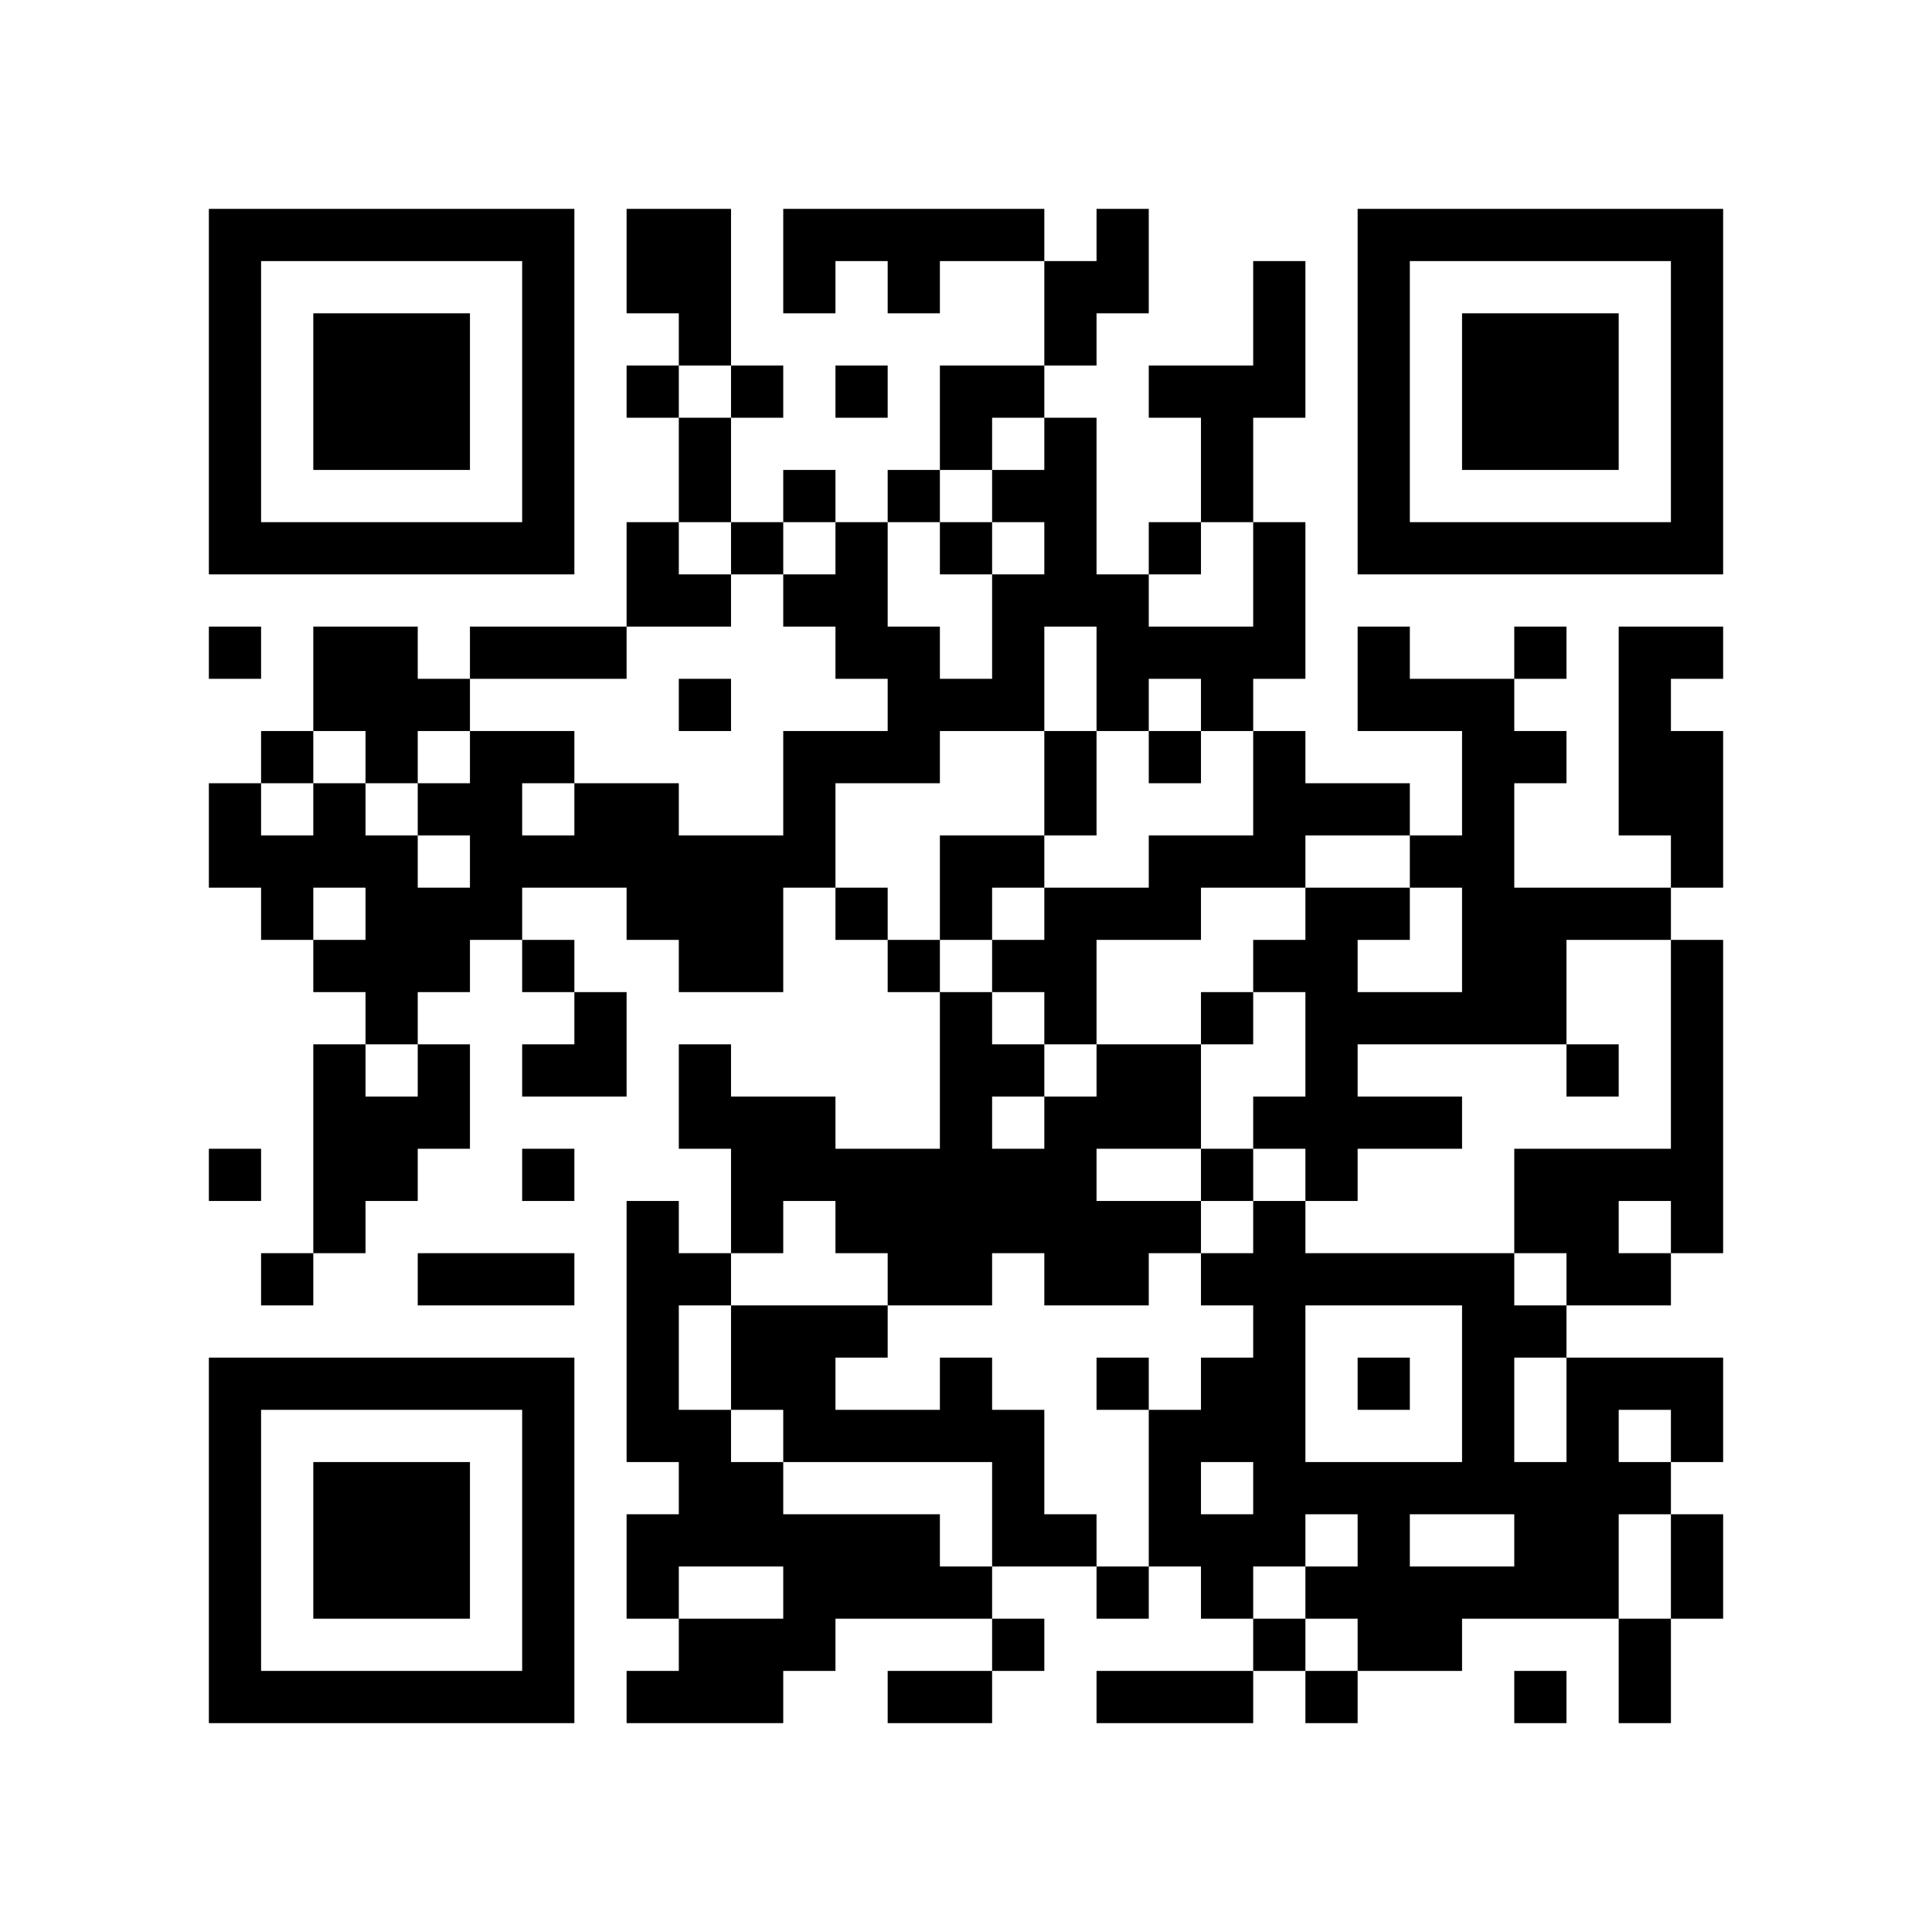
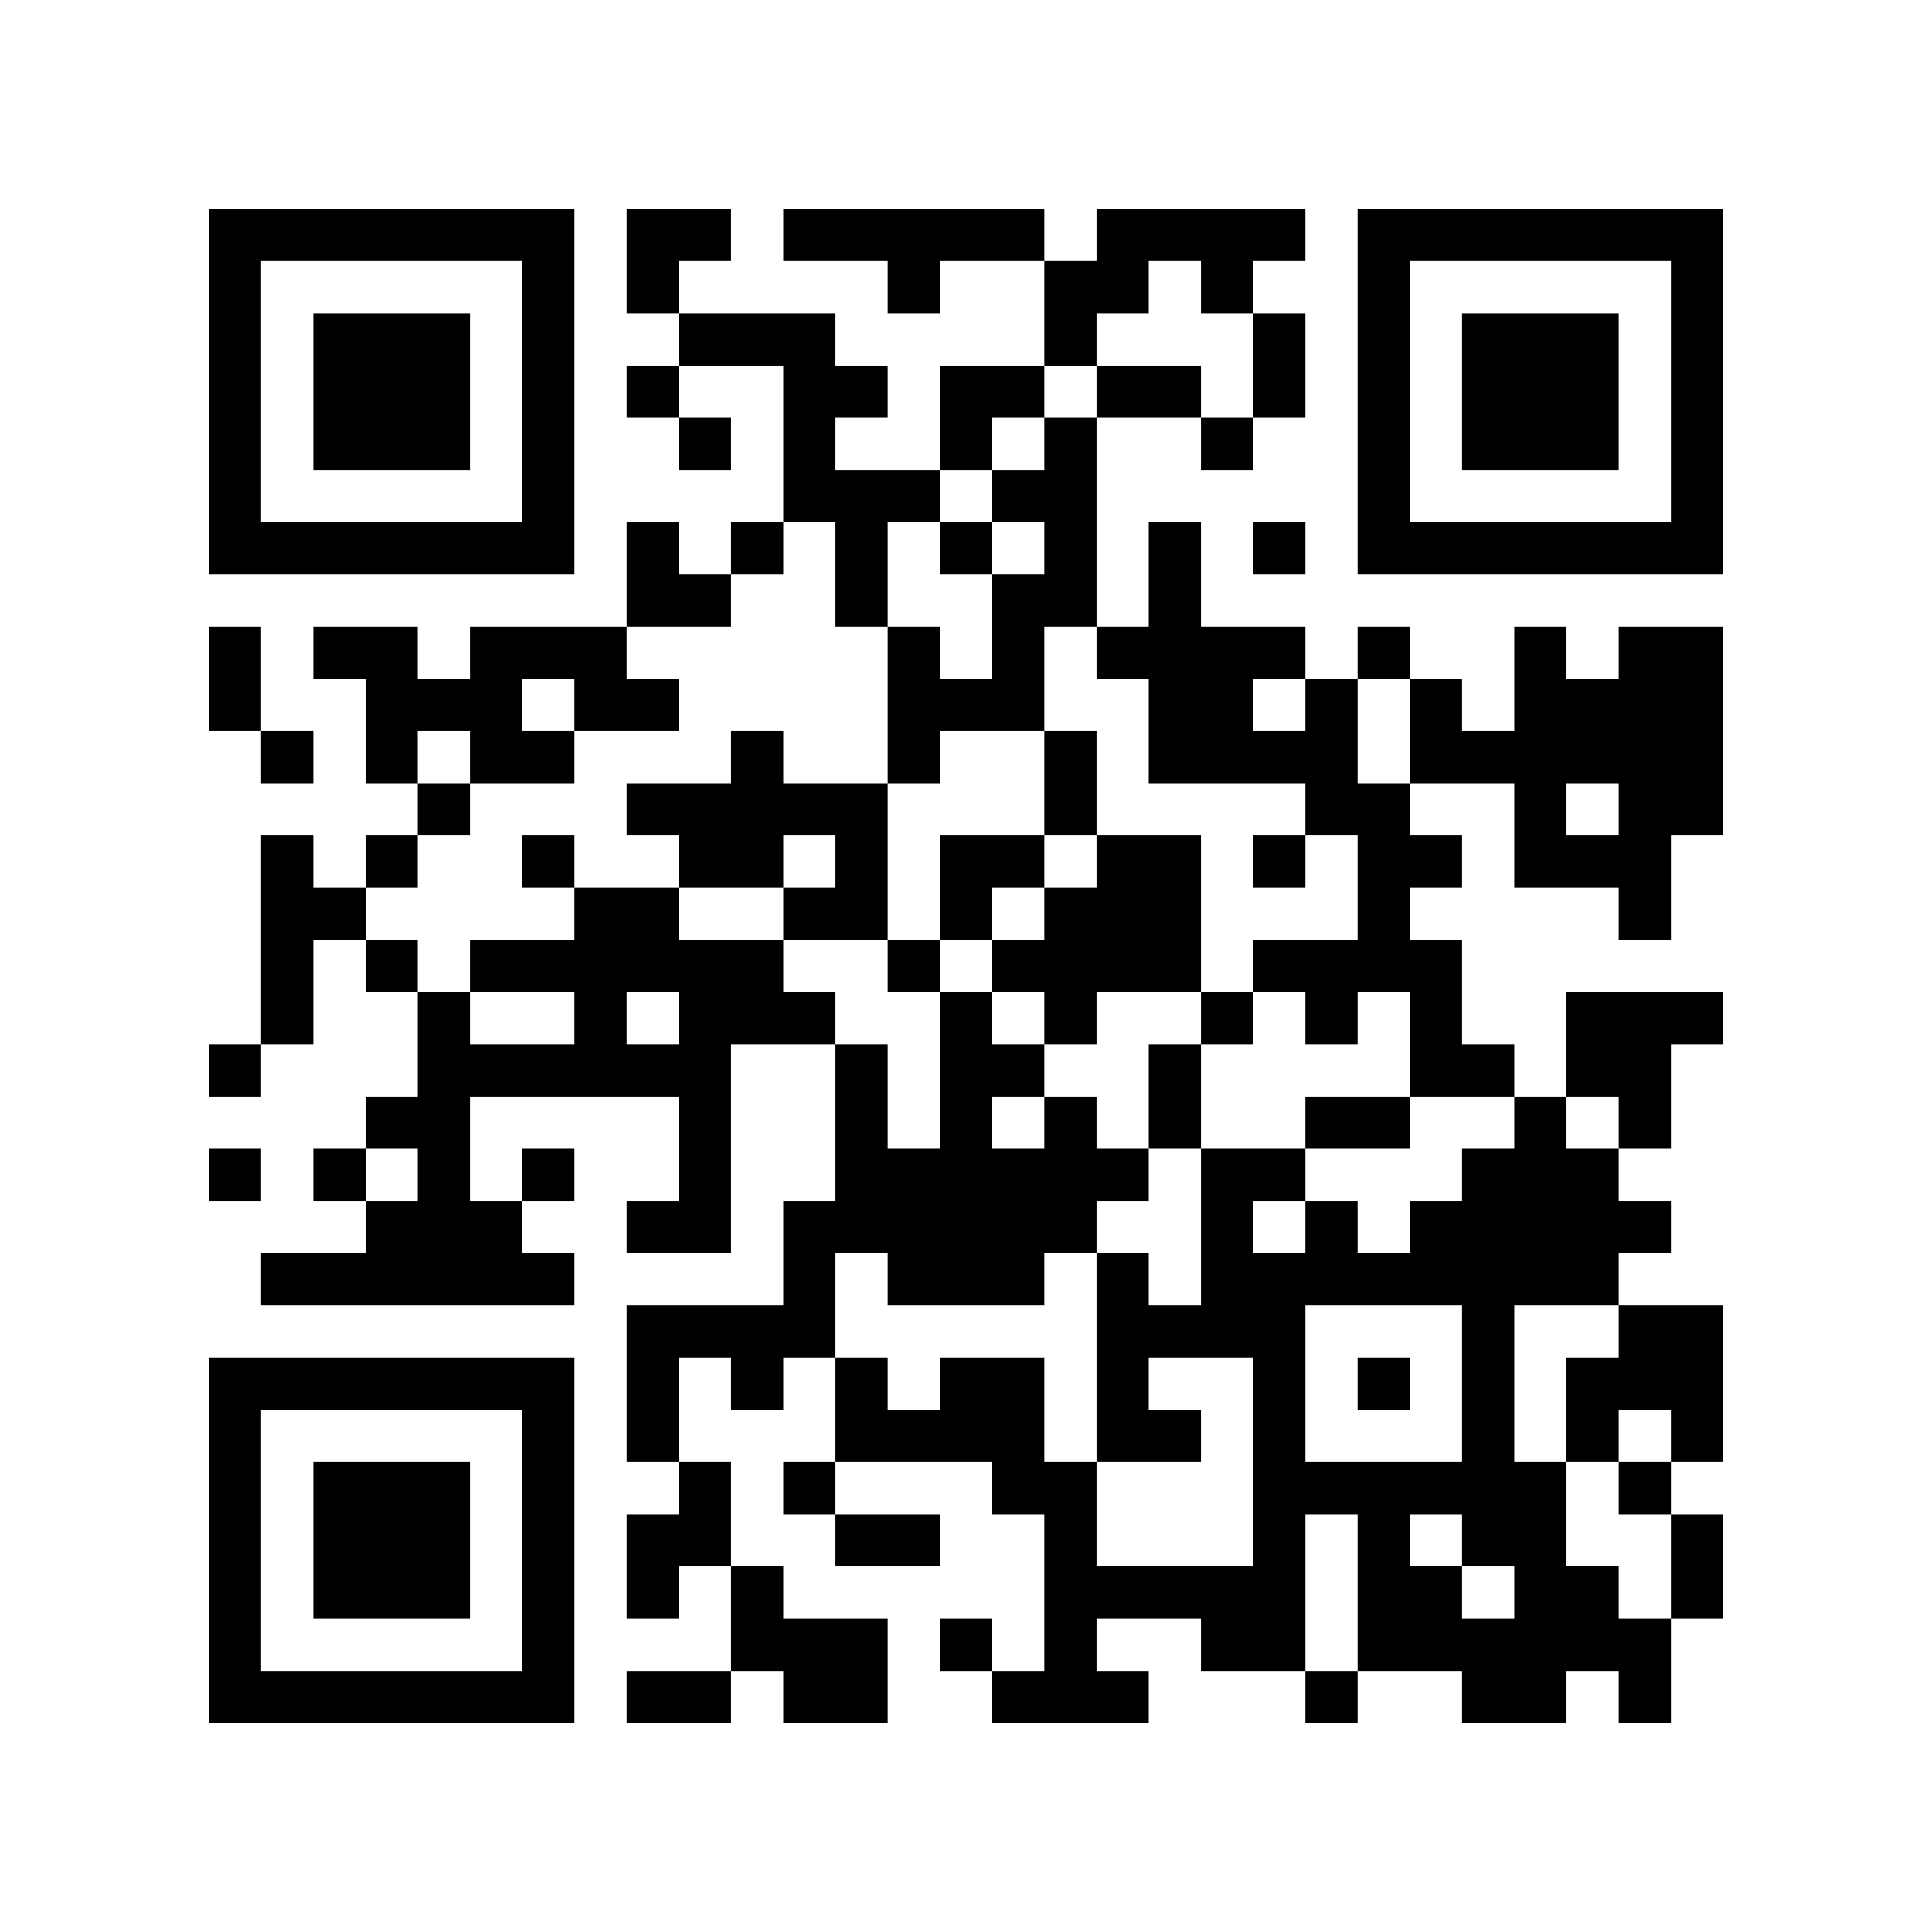
<svg xmlns="http://www.w3.org/2000/svg" width="37mm" height="37mm" version="1.1" viewBox="0 0 37 37">
  <rect fill="white" x="0" y="0" width="100%" height="100%" />
-   <path style="fill:#000000;fill-opacity:1;fill-rule:nonzero;stroke:none" d="M 24 29 L 24 30 L 25 30 L 25 29 z M 10 32 L 10 33 L 11 33 L 11 32 z M 25 32 L 25 33 L 26 33 L 26 32 z M 23 8 L 23 9 L 24 9 L 24 8 z M 21 24 L 21 25 L 22 25 L 22 24 z M 24 11 L 24 12 L 25 12 L 25 11 z M 22 23 L 22 24 L 23 24 L 23 23 z M 27 30 L 27 31 L 28 31 L 28 30 z M 13 4 L 13 5 L 14 5 L 14 4 z M 15 26 L 15 27 L 16 27 L 16 26 z M 28 18 L 28 19 L 29 19 L 29 18 z M 5 32 L 5 33 L 6 33 L 6 32 z M 29 19 L 29 20 L 30 20 L 30 19 z M 17 24 L 17 25 L 18 25 L 18 24 z M 7 6 L 7 7 L 8 7 L 8 6 z M 32 14 L 32 15 L 33 15 L 33 14 z M 10 27 L 10 28 L 11 28 L 11 27 z M 21 17 L 21 18 L 22 18 L 22 17 z M 24 18 L 24 19 L 25 19 L 25 18 z M 22 14 L 22 15 L 23 15 L 23 14 z M 25 19 L 25 20 L 26 20 L 26 19 z M 12 16 L 12 17 L 13 17 L 13 16 z M 13 13 L 13 14 L 14 14 L 14 13 z M 27 13 L 27 14 L 28 14 L 28 13 z M 14 18 L 14 19 L 15 19 L 15 18 z M 28 25 L 28 26 L 29 26 L 29 25 z M 16 12 L 16 13 L 17 13 L 17 12 z M 6 22 L 6 23 L 7 23 L 7 22 z M 30 27 L 30 28 L 31 28 L 31 27 z M 31 10 L 31 11 L 32 11 L 32 10 z M 32 5 L 32 6 L 33 6 L 33 5 z M 6 16 L 6 17 L 7 17 L 7 16 z M 7 21 L 7 22 L 8 22 L 8 21 z M 20 11 L 20 12 L 21 12 L 21 11 z M 10 18 L 10 19 L 11 19 L 11 18 z M 23 22 L 23 23 L 24 23 L 24 22 z M 11 19 L 11 20 L 12 20 L 12 19 z M 24 25 L 24 26 L 25 26 L 25 25 z M 27 10 L 27 11 L 28 11 L 28 10 z M 12 29 L 12 30 L 13 30 L 13 29 z M 13 24 L 13 25 L 14 25 L 14 24 z M 18 23 L 18 24 L 19 24 L 19 23 z M 16 11 L 16 12 L 17 12 L 17 11 z M 14 23 L 14 24 L 15 24 L 15 23 z M 29 29 L 29 30 L 30 30 L 30 29 z M 15 30 L 15 31 L 16 31 L 16 30 z M 4 9 L 4 10 L 5 10 L 5 9 z M 28 6 L 28 7 L 29 7 L 29 6 z M 5 4 L 5 5 L 6 5 L 6 4 z M 29 7 L 29 8 L 30 8 L 30 7 z M 8 15 L 8 16 L 9 16 L 9 15 z M 9 14 L 9 15 L 10 15 L 10 14 z M 7 26 L 7 27 L 8 27 L 8 26 z M 10 5 L 10 6 L 11 6 L 11 5 z M 8 21 L 8 22 L 9 22 L 9 21 z M 9 24 L 9 25 L 10 25 L 10 24 z M 20 24 L 20 25 L 21 25 L 21 24 z M 10 31 L 10 32 L 11 32 L 11 31 z M 25 21 L 25 22 L 26 22 L 26 21 z M 21 21 L 21 22 L 22 22 L 22 21 z M 12 4 L 12 5 L 13 5 L 13 4 z M 18 30 L 18 31 L 19 31 L 19 30 z M 19 23 L 19 24 L 20 24 L 20 23 z M 30 29 L 30 30 L 31 30 L 31 29 z M 4 32 L 4 33 L 5 33 L 5 32 z M 28 13 L 28 14 L 29 14 L 29 13 z M 31 24 L 31 25 L 32 25 L 32 24 z M 29 8 L 29 9 L 30 9 L 30 8 z M 17 29 L 17 30 L 18 30 L 18 29 z M 32 27 L 32 28 L 33 28 L 33 27 z M 30 7 L 30 8 L 31 8 L 31 7 z M 31 14 L 31 15 L 32 15 L 32 14 z M 8 28 L 8 29 L 9 29 L 9 28 z M 24 31 L 24 32 L 25 32 L 25 31 z M 20 15 L 20 16 L 21 16 L 21 15 z M 10 22 L 10 23 L 11 23 L 11 22 z M 25 30 L 25 31 L 26 31 L 26 30 z M 26 21 L 26 22 L 27 22 L 27 21 z M 24 5 L 24 6 L 25 6 L 25 5 z M 22 21 L 22 22 L 23 22 L 23 21 z M 27 24 L 27 25 L 28 25 L 28 24 z M 12 11 L 12 12 L 13 12 L 13 11 z M 26 15 L 26 16 L 27 16 L 27 15 z M 19 28 L 19 29 L 20 29 L 20 28 z M 16 23 L 16 24 L 17 24 L 17 23 z M 29 17 L 29 18 L 30 18 L 30 17 z M 17 22 L 17 23 L 18 23 L 18 22 z M 6 29 L 6 30 L 7 30 L 7 29 z M 7 8 L 7 9 L 8 9 L 8 8 z M 32 8 L 32 9 L 33 9 L 33 8 z M 9 10 L 9 11 L 10 11 L 10 10 z M 20 6 L 20 7 L 21 7 L 21 6 z M 23 19 L 23 20 L 24 20 L 24 19 z M 11 20 L 11 21 L 12 21 L 12 20 z M 24 12 L 24 13 L 25 13 L 25 12 z M 22 12 L 22 13 L 23 13 L 23 12 z M 25 17 L 25 18 L 26 18 L 26 17 z M 26 6 L 26 7 L 27 7 L 27 6 z M 14 16 L 14 17 L 15 17 L 15 16 z M 12 24 L 12 25 L 13 25 L 13 24 z M 15 5 L 15 6 L 16 6 L 16 5 z M 13 21 L 13 22 L 14 22 L 14 21 z M 28 27 L 28 28 L 29 28 L 29 27 z M 16 14 L 16 15 L 17 15 L 17 14 z M 14 26 L 14 27 L 15 27 L 15 26 z M 6 20 L 6 21 L 7 21 L 7 20 z M 4 4 L 4 5 L 5 5 L 5 4 z M 7 17 L 7 18 L 8 18 L 8 17 z M 31 28 L 31 29 L 32 29 L 32 28 z M 5 17 L 5 18 L 6 18 L 6 17 z M 8 18 L 8 19 L 9 19 L 9 18 z M 32 7 L 32 8 L 33 8 L 33 7 z M 10 16 L 10 17 L 11 17 L 11 16 z M 8 24 L 8 25 L 9 25 L 9 24 z M 23 24 L 23 25 L 24 25 L 24 24 z M 24 27 L 24 28 L 25 28 L 25 27 z M 22 7 L 22 8 L 23 8 L 23 7 z M 26 9 L 26 10 L 27 10 L 27 9 z M 27 4 L 27 5 L 28 5 L 28 4 z M 18 21 L 18 22 L 19 22 L 19 21 z M 14 21 L 14 22 L 15 22 L 15 21 z M 28 8 L 28 9 L 29 9 L 29 8 z M 5 10 L 5 11 L 6 11 L 6 10 z M 32 30 L 32 31 L 33 31 L 33 30 z M 30 10 L 30 11 L 31 11 L 31 10 z M 9 12 L 9 13 L 10 13 L 10 12 z M 7 28 L 7 29 L 8 29 L 8 28 z M 10 29 L 10 30 L 11 30 L 11 29 z M 23 7 L 23 8 L 24 8 L 24 7 z M 14 28 L 14 29 L 15 29 L 15 28 z M 15 25 L 15 26 L 16 26 L 16 25 z M 28 15 L 28 16 L 29 16 L 29 15 z M 31 26 L 31 27 L 32 27 L 32 26 z M 29 14 L 29 15 L 30 15 L 30 14 z M 17 27 L 17 28 L 18 28 L 18 27 z M 32 21 L 32 22 L 33 22 L 33 21 z M 6 32 L 6 33 L 7 33 L 7 32 z M 8 30 L 8 31 L 9 31 L 9 30 z M 32 19 L 32 20 L 33 20 L 33 19 z M 20 17 L 20 18 L 21 18 L 21 17 z M 10 20 L 10 21 L 11 21 L 11 20 z M 25 28 L 25 29 L 26 29 L 26 28 z M 23 12 L 23 13 L 24 13 L 24 12 z M 21 12 L 21 13 L 22 13 L 22 12 z M 24 7 L 24 8 L 25 8 L 25 7 z M 26 13 L 26 14 L 27 14 L 27 13 z M 13 8 L 13 9 L 14 9 L 14 8 z M 27 16 L 27 17 L 28 17 L 28 16 z M 14 7 L 14 8 L 15 8 L 15 7 z M 15 14 L 15 15 L 16 15 L 16 14 z M 16 17 L 16 18 L 17 18 L 17 17 z M 29 23 L 29 24 L 30 24 L 30 23 z M 19 4 L 19 5 L 20 5 L 20 4 z M 4 15 L 4 16 L 5 16 L 5 15 z M 7 10 L 7 11 L 8 11 L 8 10 z M 5 14 L 5 15 L 6 15 L 6 14 z M 32 10 L 32 11 L 33 11 L 33 10 z M 20 8 L 20 9 L 21 9 L 21 8 z M 21 5 L 21 6 L 22 6 L 22 5 z M 24 14 L 24 15 L 25 15 L 25 14 z M 22 10 L 22 11 L 23 11 L 23 10 z M 25 15 L 25 16 L 26 16 L 26 15 z M 26 4 L 26 5 L 27 5 L 27 4 z M 13 17 L 13 18 L 14 18 L 14 17 z M 12 26 L 12 27 L 13 27 L 13 26 z M 13 27 L 13 28 L 14 28 L 14 27 z M 18 16 L 18 17 L 19 17 L 19 16 z M 19 13 L 19 14 L 20 14 L 20 13 z M 17 13 L 17 14 L 18 14 L 18 13 z M 15 29 L 15 30 L 16 30 L 16 29 z M 30 23 L 30 24 L 31 24 L 31 23 z M 4 6 L 4 7 L 5 7 L 5 6 z M 7 19 L 7 20 L 8 20 L 8 19 z M 6 12 L 6 13 L 7 13 L 7 12 z M 9 17 L 9 18 L 10 18 L 10 17 z M 10 6 L 10 7 L 11 7 L 11 6 z M 8 26 L 8 27 L 9 27 L 9 26 z M 23 26 L 23 27 L 24 27 L 24 26 z M 11 15 L 11 16 L 12 16 L 12 15 z M 24 21 L 24 22 L 25 22 L 25 21 z M 20 21 L 20 22 L 21 22 L 21 21 z M 25 24 L 25 25 L 26 25 L 26 24 z M 21 32 L 21 33 L 22 33 L 22 32 z M 26 31 L 26 32 L 27 32 L 27 31 z M 13 28 L 13 29 L 14 29 L 14 28 z M 18 27 L 18 28 L 19 28 L 19 27 z M 16 7 L 16 8 L 17 8 L 17 7 z M 30 30 L 30 31 L 31 31 L 31 30 z M 4 29 L 4 30 L 5 30 L 5 29 z M 28 10 L 28 11 L 29 11 L 29 10 z M 16 29 L 16 30 L 17 30 L 17 29 z M 17 32 L 17 33 L 18 33 L 18 32 z M 6 7 L 6 8 L 7 8 L 7 7 z M 30 8 L 30 9 L 31 9 L 31 8 z M 7 30 L 7 31 L 8 31 L 8 30 z M 31 13 L 31 14 L 32 14 L 32 13 z M 10 9 L 10 10 L 11 10 L 11 9 z M 24 28 L 24 29 L 25 29 L 25 28 z M 23 9 L 23 10 L 24 10 L 24 9 z M 24 10 L 24 11 L 25 11 L 25 10 z M 27 31 L 27 32 L 28 32 L 28 31 z M 13 5 L 13 6 L 14 6 L 14 5 z M 14 10 L 14 11 L 15 11 L 15 10 z M 15 27 L 15 28 L 16 28 L 16 27 z M 28 17 L 28 18 L 29 18 L 29 17 z M 18 4 L 18 5 L 19 5 L 19 4 z M 29 12 L 29 13 L 30 13 L 30 12 z M 19 9 L 19 10 L 20 10 L 20 9 z M 32 23 L 32 24 L 33 24 L 33 23 z M 6 30 L 6 31 L 7 31 L 7 30 z M 7 7 L 7 8 L 8 8 L 8 7 z M 8 8 L 8 9 L 9 9 L 9 8 z M 20 19 L 20 20 L 21 20 L 21 19 z M 10 26 L 10 27 L 11 27 L 11 26 z M 22 17 L 22 18 L 23 18 L 23 17 z M 12 15 L 12 16 L 13 16 L 13 15 z M 26 19 L 26 20 L 27 20 L 27 19 z M 15 16 L 15 17 L 16 17 L 16 16 z M 4 27 L 4 28 L 5 28 L 5 27 z M 28 24 L 28 25 L 29 25 L 29 24 z M 5 26 L 5 27 L 6 27 L 6 26 z M 17 18 L 17 19 L 18 19 L 18 18 z M 30 26 L 30 27 L 31 27 L 31 26 z M 7 12 L 7 13 L 8 13 L 8 12 z M 8 7 L 8 8 L 9 8 L 9 7 z M 32 4 L 32 5 L 33 5 L 33 4 z M 20 10 L 20 11 L 21 11 L 21 10 z M 21 11 L 21 12 L 22 12 L 22 11 z M 11 16 L 11 17 L 12 17 L 12 16 z M 24 24 L 24 25 L 25 25 L 25 24 z M 26 10 L 26 11 L 27 11 L 27 10 z M 15 9 L 15 10 L 16 10 L 16 9 z M 18 22 L 18 23 L 19 23 L 19 22 z M 16 10 L 16 11 L 17 11 L 17 10 z M 14 22 L 14 23 L 15 23 L 15 22 z M 29 30 L 29 31 L 30 31 L 30 30 z M 15 31 L 15 32 L 16 32 L 16 31 z M 4 8 L 4 9 L 5 9 L 5 8 z M 31 32 L 31 33 L 32 33 L 32 32 z M 6 10 L 6 11 L 7 11 L 7 10 z M 9 15 L 9 16 L 10 16 L 10 15 z M 10 4 L 10 5 L 11 5 L 11 4 z M 8 20 L 8 21 L 9 21 L 9 20 z M 24 23 L 24 24 L 25 24 L 25 23 z M 20 23 L 20 24 L 21 24 L 21 23 z M 10 30 L 10 31 L 11 31 L 11 30 z M 25 22 L 25 23 L 26 23 L 26 22 z M 26 29 L 26 30 L 27 30 L 27 29 z M 22 29 L 22 30 L 23 30 L 23 29 z M 19 20 L 19 21 L 20 21 L 20 20 z M 17 4 L 17 5 L 18 5 L 18 4 z M 30 28 L 30 29 L 31 29 L 31 28 z M 4 31 L 4 32 L 5 32 L 5 31 z M 17 30 L 17 31 L 18 31 L 18 30 z M 32 26 L 32 27 L 33 27 L 33 26 z M 30 6 L 30 7 L 31 7 L 31 6 z M 7 32 L 7 33 L 8 33 L 8 32 z M 31 15 L 31 16 L 32 16 L 32 15 z M 32 16 L 32 17 L 33 17 L 33 16 z M 20 14 L 20 15 L 21 15 L 21 14 z M 22 20 L 22 21 L 23 21 L 23 20 z M 12 10 L 12 11 L 13 11 L 13 10 z M 13 11 L 13 12 L 14 12 L 14 11 z M 18 32 L 18 33 L 19 33 L 19 32 z M 19 29 L 19 30 L 20 30 L 20 29 z M 4 22 L 4 23 L 5 23 L 5 22 z M 28 19 L 28 20 L 29 20 L 29 19 z M 18 10 L 18 11 L 19 11 L 19 10 z M 16 22 L 16 23 L 17 23 L 17 22 z M 29 18 L 29 19 L 30 19 L 30 18 z M 19 11 L 19 12 L 20 12 L 20 11 z M 17 23 L 17 24 L 18 24 L 18 23 z M 6 28 L 6 29 L 7 29 L 7 28 z M 30 17 L 30 18 L 31 18 L 31 17 z M 4 12 L 4 13 L 5 13 L 5 12 z M 31 4 L 31 5 L 32 5 L 32 4 z M 8 10 L 8 11 L 9 11 L 9 10 z M 32 15 L 32 16 L 33 16 L 33 15 z M 20 5 L 20 6 L 21 6 L 21 5 z M 10 24 L 10 25 L 11 25 L 11 24 z M 23 16 L 23 17 L 24 17 L 24 16 z M 25 18 L 25 19 L 26 19 L 26 18 z M 12 17 L 12 18 L 13 18 L 13 17 z M 26 17 L 26 18 L 27 18 L 27 17 z M 12 23 L 12 24 L 13 24 L 13 23 z M 28 26 L 28 27 L 29 27 L 29 26 z M 18 13 L 18 14 L 19 14 L 19 13 z M 5 24 L 5 25 L 6 25 L 6 24 z M 19 16 L 19 17 L 20 17 L 20 16 z M 6 23 L 6 24 L 7 24 L 7 23 z M 30 24 L 30 25 L 31 25 L 31 24 z M 7 14 L 7 15 L 8 15 L 8 14 z M 8 17 L 8 18 L 9 18 L 9 17 z M 32 6 L 32 7 L 33 7 L 33 6 z M 9 4 L 9 5 L 10 5 L 10 4 z M 24 26 L 24 27 L 25 27 L 25 26 z M 26 8 L 26 9 L 27 9 L 27 8 z M 22 32 L 22 33 L 23 33 L 23 32 z M 12 30 L 12 31 L 13 31 L 13 30 z M 15 11 L 15 12 L 16 12 L 16 11 z M 13 31 L 13 32 L 14 32 L 14 31 z M 18 20 L 18 21 L 19 21 L 19 20 z M 16 4 L 16 5 L 17 5 L 17 4 z M 29 28 L 29 29 L 30 29 L 30 28 z M 17 9 L 17 10 L 18 10 L 18 9 z M 4 10 L 4 11 L 5 11 L 5 10 z M 28 7 L 28 8 L 29 8 L 29 7 z M 29 6 L 29 7 L 30 7 L 30 6 z M 32 29 L 32 30 L 33 30 L 33 29 z M 6 8 L 6 9 L 7 9 L 7 8 z M 7 29 L 7 30 L 8 30 L 8 29 z M 10 10 L 10 11 L 11 11 L 11 10 z M 23 30 L 23 31 L 24 31 L 24 30 z M 10 28 L 10 29 L 11 29 L 11 28 z M 25 20 L 25 21 L 26 21 L 26 20 z M 21 20 L 21 21 L 22 21 L 22 20 z M 22 27 L 22 28 L 23 28 L 23 27 z M 12 5 L 12 6 L 13 6 L 13 5 z M 13 32 L 13 33 L 14 33 L 14 32 z M 14 31 L 14 32 L 15 32 L 15 31 z M 19 22 L 19 23 L 20 23 L 20 22 z M 15 22 L 15 23 L 16 23 L 16 22 z M 28 14 L 28 15 L 29 15 L 29 14 z M 16 25 L 16 26 L 17 26 L 17 25 z M 32 20 L 32 21 L 33 21 L 33 20 z M 30 4 L 30 5 L 31 5 L 31 4 z M 31 17 L 31 18 L 32 18 L 32 17 z M 8 29 L 8 30 L 9 30 L 9 29 z M 32 18 L 32 19 L 33 19 L 33 18 z M 9 32 L 9 33 L 10 33 L 10 32 z M 23 13 L 23 14 L 24 14 L 24 13 z M 21 13 L 21 14 L 22 14 L 22 13 z M 26 26 L 26 27 L 27 27 L 27 26 z M 24 6 L 24 7 L 25 7 L 25 6 z M 26 12 L 26 13 L 27 13 L 27 12 z M 13 9 L 13 10 L 14 10 L 14 9 z M 19 31 L 19 32 L 20 32 L 20 31 z M 15 15 L 15 16 L 16 16 L 16 15 z M 18 8 L 18 9 L 19 9 L 19 8 z M 6 26 L 6 27 L 7 27 L 7 26 z M 8 4 L 8 5 L 9 5 L 9 4 z M 32 9 L 32 10 L 33 10 L 33 9 z M 10 14 L 10 15 L 11 15 L 11 14 z M 20 29 L 20 30 L 21 30 L 21 29 z M 26 7 L 26 8 L 27 8 L 27 7 z M 13 18 L 13 19 L 14 19 L 14 18 z M 14 17 L 14 18 L 15 18 L 15 17 z M 12 25 L 12 26 L 13 26 L 13 25 z M 15 4 L 15 5 L 16 5 L 16 4 z M 13 20 L 13 21 L 14 21 L 14 20 z M 28 28 L 28 29 L 29 29 L 29 28 z M 18 19 L 18 20 L 19 20 L 19 19 z M 29 25 L 29 26 L 30 26 L 30 25 z M 19 18 L 19 19 L 20 19 L 20 18 z M 17 14 L 17 15 L 18 15 L 18 14 z M 6 21 L 6 22 L 7 22 L 7 21 z M 30 22 L 30 23 L 31 23 L 31 22 z M 4 5 L 4 6 L 5 6 L 5 5 z M 7 16 L 7 17 L 8 17 L 8 16 z M 31 31 L 31 32 L 32 32 L 32 31 z M 5 16 L 5 17 L 6 17 L 6 16 z M 6 15 L 6 16 L 7 16 L 7 15 z M 7 22 L 7 23 L 8 23 L 8 22 z M 23 27 L 23 28 L 24 28 L 24 27 z M 11 12 L 11 13 L 12 13 L 12 12 z M 26 30 L 26 31 L 27 31 L 27 30 z M 12 32 L 12 33 L 13 33 L 13 32 z M 13 29 L 13 30 L 14 30 L 14 29 z M 18 26 L 18 27 L 19 27 L 19 26 z M 19 27 L 19 28 L 20 28 L 20 27 z M 4 28 L 4 29 L 5 29 L 5 28 z M 29 4 L 29 5 L 30 5 L 30 4 z M 6 6 L 6 7 L 7 7 L 7 6 z M 10 8 L 10 9 L 11 9 L 11 8 z M 8 32 L 8 33 L 9 33 L 9 32 z M 23 32 L 23 33 L 24 33 L 24 32 z M 21 26 L 21 27 L 22 27 L 22 26 z M 27 28 L 27 29 L 28 29 L 28 28 z M 12 7 L 12 8 L 13 8 L 13 7 z M 13 6 L 13 7 L 14 7 L 14 6 z M 14 29 L 14 30 L 15 30 L 15 29 z M 28 16 L 28 17 L 29 17 L 29 16 z M 18 7 L 18 8 L 19 8 L 19 7 z M 16 27 L 16 28 L 17 28 L 17 27 z M 32 22 L 32 23 L 33 23 L 33 22 z M 7 4 L 7 5 L 8 5 L 8 4 z M 32 12 L 32 13 L 33 13 L 33 12 z M 20 18 L 20 19 L 21 19 L 21 18 z M 26 24 L 26 25 L 27 25 L 27 24 z M 24 16 L 24 17 L 25 17 L 25 16 z M 22 16 L 22 17 L 23 17 L 23 16 z M 27 21 L 27 22 L 28 22 L 28 21 z M 27 19 L 27 20 L 28 20 L 28 19 z M 4 26 L 4 27 L 5 27 L 5 26 z M 29 22 L 29 23 L 30 23 L 30 22 z M 19 7 L 19 8 L 20 8 L 20 7 z M 4 16 L 4 17 L 5 17 L 5 16 z M 7 13 L 7 14 L 8 14 L 8 13 z M 8 6 L 8 7 L 9 7 L 9 6 z M 6 18 L 6 19 L 7 19 L 7 18 z M 20 9 L 20 10 L 21 10 L 21 9 z M 10 12 L 10 13 L 11 13 L 11 12 z M 21 4 L 21 5 L 22 5 L 22 4 z M 24 15 L 24 16 L 25 16 L 25 15 z M 21 30 L 21 31 L 22 31 L 22 30 z M 26 5 L 26 6 L 27 6 L 27 5 z M 13 16 L 13 17 L 14 17 L 14 16 z M 12 27 L 12 28 L 13 28 L 13 27 z M 28 30 L 28 31 L 29 31 L 29 30 z M 18 17 L 18 18 L 19 18 L 19 17 z M 14 25 L 14 26 L 15 26 L 15 25 z M 19 12 L 19 13 L 20 13 L 20 12 z M 17 12 L 17 13 L 18 13 L 18 12 z M 30 20 L 30 21 L 31 21 L 31 20 z M 4 7 L 4 8 L 5 8 L 5 7 z M 28 4 L 28 5 L 29 5 L 29 4 z M 7 18 L 7 19 L 8 19 L 8 18 z M 8 13 L 8 14 L 9 14 L 9 13 z M 6 13 L 6 14 L 7 14 L 7 13 z M 9 16 L 9 17 L 10 17 L 10 16 z M 10 7 L 10 8 L 11 8 L 11 7 z M 23 29 L 23 30 L 24 30 L 24 29 z M 9 26 L 9 27 L 10 27 L 10 26 z M 20 22 L 20 23 L 21 23 L 21 22 z M 21 23 L 21 24 L 22 24 L 22 23 z M 26 28 L 26 29 L 27 29 L 27 28 z M 22 28 L 22 29 L 23 29 L 23 28 z M 18 24 L 18 25 L 19 25 L 19 24 z M 14 32 L 14 33 L 15 33 L 15 32 z M 29 32 L 29 33 L 30 33 L 30 32 z M 17 5 L 17 6 L 18 6 L 18 5 z M 15 21 L 15 22 L 16 22 L 16 21 z M 4 30 L 4 31 L 5 31 L 5 30 z M 16 30 L 16 31 L 17 31 L 17 30 z M 31 22 L 31 23 L 32 23 L 32 22 z M 29 10 L 29 11 L 30 11 L 30 10 z M 6 4 L 6 5 L 7 5 L 7 4 z M 31 12 L 31 13 L 32 13 L 32 12 z" id="qr-path" />
+   <path style="fill:#000000;fill-opacity:1;fill-rule:nonzero;stroke:none" d="M 24 29 L 24 30 L 25 30 L 25 29 z M 10 32 L 10 33 L 11 33 L 11 32 z M 25 32 L 25 33 L 26 33 L 26 32 z M 23 8 L 23 9 L 24 9 L 24 8 z M 21 24 L 21 25 L 22 25 L 22 24 z M 27 30 L 27 31 L 28 31 L 28 30 z M 13 4 L 13 5 L 14 5 L 14 4 z M 16 21 L 16 22 L 17 22 L 17 21 z M 5 32 L 5 33 L 6 33 L 6 32 z M 17 24 L 17 25 L 18 25 L 18 24 z M 30 16 L 30 17 L 31 17 L 31 16 z M 7 6 L 7 7 L 8 7 L 8 6 z M 32 14 L 32 15 L 33 15 L 33 14 z M 10 27 L 10 28 L 11 28 L 11 27 z M 21 17 L 21 18 L 22 18 L 22 17 z M 24 18 L 24 19 L 25 19 L 25 18 z M 22 14 L 22 15 L 23 15 L 23 14 z M 27 23 L 27 24 L 28 24 L 28 23 z M 25 19 L 25 20 L 26 20 L 26 19 z M 26 16 L 26 17 L 27 17 L 27 16 z M 27 13 L 27 14 L 28 14 L 28 13 z M 14 18 L 14 19 L 15 19 L 15 18 z M 15 19 L 15 20 L 16 20 L 16 19 z M 13 23 L 13 24 L 14 24 L 14 23 z M 28 25 L 28 26 L 29 26 L 29 25 z M 6 22 L 6 23 L 7 23 L 7 22 z M 30 27 L 30 28 L 31 28 L 31 27 z M 31 10 L 31 11 L 32 11 L 32 10 z M 5 19 L 5 20 L 6 20 L 6 19 z M 32 5 L 32 6 L 33 6 L 33 5 z M 7 21 L 7 22 L 8 22 L 8 21 z M 20 11 L 20 12 L 21 12 L 21 11 z M 10 18 L 10 19 L 11 19 L 11 18 z M 23 22 L 23 23 L 24 23 L 24 22 z M 11 19 L 11 20 L 12 20 L 12 19 z M 24 25 L 24 26 L 25 26 L 25 25 z M 27 10 L 27 11 L 28 11 L 28 10 z M 12 29 L 12 30 L 13 30 L 13 29 z M 15 8 L 15 9 L 16 9 L 16 8 z M 28 32 L 28 33 L 29 33 L 29 32 z M 18 23 L 18 24 L 19 24 L 19 23 z M 16 11 L 16 12 L 17 12 L 17 11 z M 29 29 L 29 30 L 30 30 L 30 29 z M 4 9 L 4 10 L 5 10 L 5 9 z M 28 6 L 28 7 L 29 7 L 29 6 z M 5 4 L 5 5 L 6 5 L 6 4 z M 29 7 L 29 8 L 30 8 L 30 7 z M 8 15 L 8 16 L 9 16 L 9 15 z M 9 14 L 9 15 L 10 15 L 10 14 z M 7 26 L 7 27 L 8 27 L 8 26 z M 10 5 L 10 6 L 11 6 L 11 5 z M 8 21 L 8 22 L 9 22 L 9 21 z M 23 31 L 23 32 L 24 32 L 24 31 z M 9 24 L 9 25 L 10 25 L 10 24 z M 10 31 L 10 32 L 11 32 L 11 31 z M 25 21 L 25 22 L 26 22 L 26 21 z M 23 5 L 23 6 L 24 6 L 24 5 z M 12 4 L 12 5 L 13 5 L 13 4 z M 14 30 L 14 31 L 15 31 L 15 30 z M 19 23 L 19 24 L 20 24 L 20 23 z M 15 23 L 15 24 L 16 24 L 16 23 z M 4 32 L 4 33 L 5 33 L 5 32 z M 29 8 L 29 9 L 30 9 L 30 8 z M 17 29 L 17 30 L 18 30 L 18 29 z M 32 27 L 32 28 L 33 28 L 33 27 z M 30 7 L 30 8 L 31 8 L 31 7 z M 31 14 L 31 15 L 32 15 L 32 14 z M 8 28 L 8 29 L 9 29 L 9 28 z M 24 31 L 24 32 L 25 32 L 25 31 z M 20 15 L 20 16 L 21 16 L 21 15 z M 10 22 L 10 23 L 11 23 L 11 22 z M 26 21 L 26 22 L 27 22 L 27 21 z M 22 21 L 22 22 L 23 22 L 23 21 z M 27 24 L 27 25 L 28 25 L 28 24 z M 12 11 L 12 12 L 13 12 L 13 11 z M 26 15 L 26 16 L 27 16 L 27 15 z M 19 28 L 19 29 L 20 29 L 20 28 z M 28 20 L 28 21 L 29 21 L 29 20 z M 16 23 L 16 24 L 17 24 L 17 23 z M 17 22 L 17 23 L 18 23 L 18 22 z M 6 29 L 6 30 L 7 30 L 7 29 z M 30 14 L 30 15 L 31 15 L 31 14 z M 4 13 L 4 14 L 5 14 L 5 13 z M 7 8 L 7 9 L 8 9 L 8 8 z M 32 8 L 32 9 L 33 9 L 33 8 z M 9 10 L 9 11 L 10 11 L 10 10 z M 20 6 L 20 7 L 21 7 L 21 6 z M 23 19 L 23 20 L 24 20 L 24 19 z M 21 7 L 21 8 L 22 8 L 22 7 z M 11 20 L 11 21 L 12 21 L 12 20 z M 24 12 L 24 13 L 25 13 L 25 12 z M 22 12 L 22 13 L 23 13 L 23 12 z M 20 28 L 20 29 L 21 29 L 21 28 z M 12 18 L 12 19 L 13 19 L 13 18 z M 26 6 L 26 7 L 27 7 L 27 6 z M 13 19 L 13 20 L 14 20 L 14 19 z M 14 16 L 14 17 L 15 17 L 15 16 z M 13 21 L 13 22 L 14 22 L 14 21 z M 28 27 L 28 28 L 29 28 L 29 27 z M 14 26 L 14 27 L 15 27 L 15 26 z M 4 4 L 4 5 L 5 5 L 5 4 z M 31 28 L 31 29 L 32 29 L 32 28 z M 5 17 L 5 18 L 6 18 L 6 17 z M 32 7 L 32 8 L 33 8 L 33 7 z M 7 23 L 7 24 L 8 24 L 8 23 z M 10 16 L 10 17 L 11 17 L 11 16 z M 8 24 L 8 25 L 9 25 L 9 24 z M 23 24 L 23 25 L 24 25 L 24 24 z M 11 13 L 11 14 L 12 14 L 12 13 z M 24 27 L 24 28 L 25 28 L 25 27 z M 22 7 L 22 8 L 23 8 L 23 7 z M 26 9 L 26 10 L 27 10 L 27 9 z M 27 4 L 27 5 L 28 5 L 28 4 z M 18 21 L 18 22 L 19 22 L 19 21 z M 19 24 L 19 25 L 20 25 L 20 24 z M 15 32 L 15 33 L 16 33 L 16 32 z M 28 8 L 28 9 L 29 9 L 29 8 z M 31 21 L 31 22 L 32 22 L 32 21 z M 5 10 L 5 11 L 6 11 L 6 10 z M 32 30 L 32 31 L 33 31 L 33 30 z M 30 10 L 30 11 L 31 11 L 31 10 z M 9 12 L 9 13 L 10 13 L 10 12 z M 7 28 L 7 29 L 8 29 L 8 28 z M 8 23 L 8 24 L 9 24 L 9 23 z M 10 29 L 10 30 L 11 30 L 11 29 z M 21 27 L 21 28 L 22 28 L 22 27 z M 15 25 L 15 26 L 16 26 L 16 25 z M 16 26 L 16 27 L 17 27 L 17 26 z M 31 26 L 31 27 L 32 27 L 32 26 z M 29 14 L 29 15 L 30 15 L 30 14 z M 17 27 L 17 28 L 18 28 L 18 27 z M 6 32 L 6 33 L 7 33 L 7 32 z M 31 16 L 31 17 L 32 17 L 32 16 z M 8 30 L 8 31 L 9 31 L 9 30 z M 32 19 L 32 20 L 33 20 L 33 19 z M 20 17 L 20 18 L 21 18 L 21 17 z M 10 20 L 10 21 L 11 21 L 11 20 z M 25 28 L 25 29 L 26 29 L 26 28 z M 23 12 L 23 13 L 24 13 L 24 12 z M 21 12 L 21 13 L 22 13 L 22 12 z M 24 7 L 24 8 L 25 8 L 25 7 z M 12 13 L 12 14 L 13 14 L 13 13 z M 13 8 L 13 9 L 14 9 L 14 8 z M 27 16 L 27 17 L 28 17 L 28 16 z M 28 22 L 28 23 L 29 23 L 29 22 z M 16 17 L 16 18 L 17 18 L 17 17 z M 29 23 L 29 24 L 30 24 L 30 23 z M 19 4 L 19 5 L 20 5 L 20 4 z M 7 10 L 7 11 L 8 11 L 8 10 z M 5 14 L 5 15 L 6 15 L 6 14 z M 32 10 L 32 11 L 33 11 L 33 10 z M 20 8 L 20 9 L 21 9 L 21 8 z M 21 5 L 21 6 L 22 6 L 22 5 z M 24 14 L 24 15 L 25 15 L 25 14 z M 22 10 L 22 11 L 23 11 L 23 10 z M 20 30 L 20 31 L 21 31 L 21 30 z M 25 15 L 25 16 L 26 16 L 26 15 z M 26 4 L 26 5 L 27 5 L 27 4 z M 14 14 L 14 15 L 15 15 L 15 14 z M 12 26 L 12 27 L 13 27 L 13 26 z M 15 7 L 15 8 L 16 8 L 16 7 z M 28 29 L 28 30 L 29 30 L 29 29 z M 18 16 L 18 17 L 19 17 L 19 16 z M 29 24 L 29 25 L 30 25 L 30 24 z M 19 13 L 19 14 L 20 14 L 20 13 z M 17 13 L 17 14 L 18 14 L 18 13 z M 30 23 L 30 24 L 31 24 L 31 23 z M 4 6 L 4 7 L 5 7 L 5 6 z M 6 12 L 6 13 L 7 13 L 7 12 z M 10 6 L 10 7 L 11 7 L 11 6 z M 8 26 L 8 27 L 9 27 L 9 26 z M 20 21 L 20 22 L 21 22 L 21 21 z M 25 24 L 25 25 L 26 25 L 26 24 z M 21 32 L 21 33 L 22 33 L 22 32 z M 26 31 L 26 32 L 27 32 L 27 31 z M 13 28 L 13 29 L 14 29 L 14 28 z M 18 27 L 18 28 L 19 28 L 19 27 z M 16 7 L 16 8 L 17 8 L 17 7 z M 19 26 L 19 27 L 20 27 L 20 26 z M 30 30 L 30 31 L 31 31 L 31 30 z M 4 29 L 4 30 L 5 30 L 5 29 z M 28 10 L 28 11 L 29 11 L 29 10 z M 16 29 L 16 30 L 17 30 L 17 29 z M 31 23 L 31 24 L 32 24 L 32 23 z M 6 7 L 6 8 L 7 8 L 7 7 z M 30 8 L 30 9 L 31 9 L 31 8 z M 7 30 L 7 31 L 8 31 L 8 30 z M 31 13 L 31 14 L 32 14 L 32 13 z M 10 9 L 10 10 L 11 10 L 11 9 z M 9 20 L 9 21 L 10 21 L 10 20 z M 24 28 L 24 29 L 25 29 L 25 28 z M 21 25 L 21 26 L 22 26 L 22 25 z M 24 10 L 24 11 L 25 11 L 25 10 z M 27 31 L 27 32 L 28 32 L 28 31 z M 14 10 L 14 11 L 15 11 L 15 10 z M 4 20 L 4 21 L 5 21 L 5 20 z M 18 4 L 18 5 L 19 5 L 19 4 z M 16 20 L 16 21 L 17 21 L 17 20 z M 29 12 L 29 13 L 30 13 L 30 12 z M 19 9 L 19 10 L 20 10 L 20 9 z M 6 30 L 6 31 L 7 31 L 7 30 z M 30 19 L 30 20 L 31 20 L 31 19 z M 7 7 L 7 8 L 8 8 L 8 7 z M 8 8 L 8 9 L 9 9 L 9 8 z M 32 13 L 32 14 L 33 14 L 33 13 z M 20 19 L 20 20 L 21 20 L 21 19 z M 10 26 L 10 27 L 11 27 L 11 26 z M 23 14 L 23 15 L 24 15 L 24 14 z M 21 18 L 21 19 L 22 19 L 22 18 z M 22 17 L 22 18 L 23 18 L 23 17 z M 27 20 L 27 21 L 28 21 L 28 20 z M 12 15 L 12 16 L 13 16 L 13 15 z M 27 18 L 27 19 L 28 19 L 28 18 z M 4 27 L 4 28 L 5 28 L 5 27 z M 28 24 L 28 25 L 29 25 L 29 24 z M 5 26 L 5 27 L 6 27 L 6 26 z M 29 21 L 29 22 L 30 22 L 30 21 z M 17 18 L 17 19 L 18 19 L 18 18 z M 30 26 L 30 27 L 31 27 L 31 26 z M 7 12 L 7 13 L 8 13 L 8 12 z M 8 7 L 8 8 L 9 8 L 9 7 z M 32 4 L 32 5 L 33 5 L 33 4 z M 20 10 L 20 11 L 21 11 L 21 10 z M 23 23 L 23 24 L 24 24 L 24 23 z M 24 24 L 24 25 L 25 25 L 25 24 z M 20 32 L 20 33 L 21 33 L 21 32 z M 25 13 L 25 14 L 26 14 L 26 13 z M 26 10 L 26 11 L 27 11 L 27 10 z M 15 9 L 15 10 L 16 10 L 16 9 z M 13 25 L 13 26 L 14 26 L 14 25 z M 28 31 L 28 32 L 29 32 L 29 31 z M 18 22 L 18 23 L 19 23 L 19 22 z M 16 10 L 16 11 L 17 11 L 17 10 z M 29 30 L 29 31 L 30 31 L 30 30 z M 15 31 L 15 32 L 16 32 L 16 31 z M 4 8 L 4 9 L 5 9 L 5 8 z M 16 32 L 16 33 L 17 33 L 17 32 z M 31 32 L 31 33 L 32 33 L 32 32 z M 6 10 L 6 11 L 7 11 L 7 10 z M 10 4 L 10 5 L 11 5 L 11 4 z M 8 20 L 8 21 L 9 21 L 9 20 z M 20 23 L 20 24 L 21 24 L 21 23 z M 10 30 L 10 31 L 11 31 L 11 30 z M 21 22 L 21 23 L 22 23 L 22 22 z M 26 29 L 26 30 L 27 30 L 27 29 z M 19 20 L 19 21 L 20 21 L 20 20 z M 17 4 L 17 5 L 18 5 L 18 4 z M 4 31 L 4 32 L 5 32 L 5 31 z M 16 31 L 16 32 L 17 32 L 17 31 z M 31 25 L 31 26 L 32 26 L 32 25 z M 32 26 L 32 27 L 33 27 L 33 26 z M 30 6 L 30 7 L 31 7 L 31 6 z M 7 32 L 7 33 L 8 33 L 8 32 z M 31 15 L 31 16 L 32 16 L 32 15 z M 24 30 L 24 31 L 25 31 L 25 30 z M 20 14 L 20 15 L 21 15 L 21 14 z M 24 4 L 24 5 L 25 5 L 25 4 z M 22 20 L 22 21 L 23 21 L 23 20 z M 12 10 L 12 11 L 13 11 L 13 10 z M 13 11 L 13 12 L 14 12 L 14 11 z M 4 22 L 4 23 L 5 23 L 5 22 z M 18 10 L 18 11 L 19 11 L 19 10 z M 16 22 L 16 23 L 17 23 L 17 22 z M 19 11 L 19 12 L 20 12 L 20 11 z M 17 23 L 17 24 L 18 24 L 18 23 z M 6 28 L 6 29 L 7 29 L 7 28 z M 4 12 L 4 13 L 5 13 L 5 12 z M 31 4 L 31 5 L 32 5 L 32 4 z M 8 10 L 8 11 L 9 11 L 9 10 z M 32 15 L 32 16 L 33 16 L 33 15 z M 20 5 L 20 6 L 21 6 L 21 5 z M 10 24 L 10 25 L 11 25 L 11 24 z M 21 16 L 21 17 L 22 17 L 22 16 z M 25 18 L 25 19 L 26 19 L 26 18 z M 12 17 L 12 18 L 13 18 L 13 17 z M 26 17 L 26 18 L 27 18 L 27 17 z M 14 19 L 14 20 L 15 20 L 15 19 z M 12 23 L 12 24 L 13 24 L 13 23 z M 13 22 L 13 23 L 14 23 L 14 22 z M 28 26 L 28 27 L 29 27 L 29 26 z M 18 13 L 18 14 L 19 14 L 19 13 z M 5 24 L 5 25 L 6 25 L 6 24 z M 19 16 L 19 17 L 20 17 L 20 16 z M 30 24 L 30 25 L 31 25 L 31 24 z M 7 14 L 7 15 L 8 15 L 8 14 z M 5 18 L 5 19 L 6 19 L 6 18 z M 32 6 L 32 7 L 33 7 L 33 6 z M 6 17 L 6 18 L 7 18 L 7 17 z M 9 4 L 9 5 L 10 5 L 10 4 z M 23 25 L 23 26 L 24 26 L 24 25 z M 11 18 L 11 19 L 12 19 L 12 18 z M 24 26 L 24 27 L 25 27 L 25 26 z M 26 8 L 26 9 L 27 9 L 27 8 z M 12 30 L 12 31 L 13 31 L 13 30 z M 18 20 L 18 21 L 19 21 L 19 20 z M 16 4 L 16 5 L 17 5 L 17 4 z M 29 28 L 29 29 L 30 29 L 30 28 z M 17 9 L 17 10 L 18 10 L 18 9 z M 4 10 L 4 11 L 5 11 L 5 10 z M 28 7 L 28 8 L 29 8 L 29 7 z M 29 6 L 29 7 L 30 7 L 30 6 z M 32 29 L 32 30 L 33 30 L 33 29 z M 6 8 L 6 9 L 7 9 L 7 8 z M 9 13 L 9 14 L 10 14 L 10 13 z M 7 29 L 7 30 L 8 30 L 8 29 z M 10 10 L 10 11 L 11 11 L 11 10 z M 8 22 L 8 23 L 9 23 L 9 22 z M 23 30 L 23 31 L 24 31 L 24 30 z M 9 23 L 9 24 L 10 24 L 10 23 z M 10 28 L 10 29 L 11 29 L 11 28 z M 23 4 L 23 5 L 24 5 L 24 4 z M 22 27 L 22 28 L 23 28 L 23 27 z M 12 5 L 12 6 L 13 6 L 13 5 z M 13 32 L 13 33 L 14 33 L 14 32 z M 18 31 L 18 32 L 19 32 L 19 31 z M 14 31 L 14 32 L 15 32 L 15 31 z M 19 22 L 19 23 L 20 23 L 20 22 z M 28 14 L 28 15 L 29 15 L 29 14 z M 29 15 L 29 16 L 30 16 L 30 15 z M 30 4 L 30 5 L 31 5 L 31 4 z M 31 17 L 31 18 L 32 18 L 32 17 z M 8 29 L 8 30 L 9 30 L 9 29 z M 9 32 L 9 33 L 10 33 L 10 32 z M 23 13 L 23 14 L 24 14 L 24 13 z M 26 26 L 26 27 L 27 27 L 27 26 z M 24 6 L 24 7 L 25 7 L 25 6 z M 22 18 L 22 19 L 23 19 L 23 18 z M 26 12 L 26 13 L 27 13 L 27 12 z M 14 6 L 14 7 L 15 7 L 15 6 z M 15 15 L 15 16 L 16 16 L 16 15 z M 18 8 L 18 9 L 19 9 L 19 8 z M 16 16 L 16 17 L 17 17 L 17 16 z M 29 16 L 29 17 L 30 17 L 30 16 z M 6 26 L 6 27 L 7 27 L 7 26 z M 8 4 L 8 5 L 9 5 L 9 4 z M 32 9 L 32 10 L 33 10 L 33 9 z M 10 14 L 10 15 L 11 15 L 11 14 z M 22 13 L 22 14 L 23 14 L 23 13 z M 20 29 L 20 30 L 21 30 L 21 29 z M 26 7 L 26 8 L 27 8 L 27 7 z M 13 18 L 13 19 L 14 19 L 14 18 z M 27 14 L 27 15 L 28 15 L 28 14 z M 12 25 L 12 26 L 13 26 L 13 25 z M 15 4 L 15 5 L 16 5 L 16 4 z M 13 20 L 13 21 L 14 21 L 14 20 z M 28 28 L 28 29 L 29 29 L 29 28 z M 18 19 L 18 20 L 19 20 L 19 19 z M 16 15 L 16 16 L 17 16 L 17 15 z M 19 18 L 19 19 L 20 19 L 20 18 z M 17 14 L 17 15 L 18 15 L 18 14 z M 30 22 L 30 23 L 31 23 L 31 22 z M 4 5 L 4 6 L 5 6 L 5 5 z M 7 16 L 7 17 L 8 17 L 8 16 z M 31 31 L 31 32 L 32 32 L 32 31 z M 5 16 L 5 17 L 6 17 L 6 16 z M 8 19 L 8 20 L 9 20 L 9 19 z M 9 18 L 9 19 L 10 19 L 10 18 z M 11 12 L 11 13 L 12 13 L 12 12 z M 22 4 L 22 5 L 23 5 L 23 4 z M 26 30 L 26 31 L 27 31 L 27 30 z M 22 30 L 22 31 L 23 31 L 23 30 z M 12 32 L 12 33 L 13 33 L 13 32 z M 13 29 L 13 30 L 14 30 L 14 29 z M 18 26 L 18 27 L 19 27 L 19 26 z M 19 27 L 19 28 L 20 28 L 20 27 z M 4 28 L 4 29 L 5 29 L 5 28 z M 31 20 L 31 21 L 32 21 L 32 20 z M 29 4 L 29 5 L 30 5 L 30 4 z M 6 6 L 6 7 L 7 7 L 7 6 z M 10 8 L 10 9 L 11 9 L 11 8 z M 8 32 L 8 33 L 9 33 L 9 32 z M 21 26 L 21 27 L 22 27 L 22 26 z M 22 25 L 22 26 L 23 26 L 23 25 z M 27 28 L 27 29 L 28 29 L 28 28 z M 12 7 L 12 8 L 13 8 L 13 7 z M 13 6 L 13 7 L 14 7 L 14 6 z M 19 32 L 19 33 L 20 33 L 20 32 z M 15 24 L 15 25 L 16 25 L 16 24 z M 18 7 L 18 8 L 19 8 L 19 7 z M 16 27 L 16 28 L 17 28 L 17 27 z M 29 13 L 29 14 L 30 14 L 30 13 z M 7 4 L 7 5 L 8 5 L 8 4 z M 31 19 L 31 20 L 32 20 L 32 19 z M 32 12 L 32 13 L 33 13 L 33 12 z M 20 18 L 20 19 L 21 19 L 21 18 z M 26 24 L 26 25 L 27 25 L 27 24 z M 24 16 L 24 17 L 25 17 L 25 16 z M 22 16 L 22 17 L 23 17 L 23 16 z M 26 18 L 26 19 L 27 19 L 27 18 z M 13 15 L 13 16 L 14 16 L 14 15 z M 27 19 L 27 20 L 28 20 L 28 19 z M 12 20 L 12 21 L 13 21 L 13 20 z M 15 17 L 15 18 L 16 18 L 16 17 z M 4 26 L 4 27 L 5 27 L 5 26 z M 28 23 L 28 24 L 29 24 L 29 23 z M 29 22 L 29 23 L 30 23 L 30 22 z M 19 7 L 19 8 L 20 8 L 20 7 z M 6 24 L 6 25 L 7 25 L 7 24 z M 30 13 L 30 14 L 31 14 L 31 13 z M 7 13 L 7 14 L 8 14 L 8 13 z M 8 6 L 8 7 L 9 7 L 9 6 z M 20 9 L 20 10 L 21 10 L 21 9 z M 10 12 L 10 13 L 11 13 L 11 12 z M 21 4 L 21 5 L 22 5 L 22 4 z M 11 17 L 11 18 L 12 18 L 12 17 z M 22 11 L 22 12 L 23 12 L 23 11 z M 20 31 L 20 32 L 21 32 L 21 31 z M 25 14 L 25 15 L 26 15 L 26 14 z M 21 30 L 21 31 L 22 31 L 22 30 z M 26 5 L 26 6 L 27 6 L 27 5 z M 13 16 L 13 17 L 14 17 L 14 16 z M 14 15 L 14 16 L 15 16 L 15 15 z M 12 27 L 12 28 L 13 28 L 13 27 z M 15 6 L 15 7 L 16 7 L 16 6 z M 18 17 L 18 18 L 19 18 L 19 17 z M 16 9 L 16 10 L 17 10 L 17 9 z M 14 25 L 14 26 L 15 26 L 15 25 z M 29 31 L 29 32 L 30 32 L 30 31 z M 19 12 L 19 13 L 20 13 L 20 12 z M 17 12 L 17 13 L 18 13 L 18 12 z M 15 28 L 15 29 L 16 29 L 16 28 z M 30 20 L 30 21 L 31 21 L 31 20 z M 4 7 L 4 8 L 5 8 L 5 7 z M 28 4 L 28 5 L 29 5 L 29 4 z M 7 18 L 7 19 L 8 19 L 8 18 z M 8 13 L 8 14 L 9 14 L 9 13 z M 7 24 L 7 25 L 8 25 L 8 24 z M 10 7 L 10 8 L 11 8 L 11 7 z M 9 26 L 9 27 L 10 27 L 10 26 z M 24 22 L 24 23 L 25 23 L 25 22 z M 20 22 L 20 23 L 21 23 L 21 22 z M 25 23 L 25 24 L 26 24 L 26 23 z M 26 28 L 26 29 L 27 29 L 27 28 z M 18 24 L 18 25 L 19 25 L 19 24 z M 29 32 L 29 33 L 30 33 L 30 32 z M 17 5 L 17 6 L 18 6 L 18 5 z M 30 31 L 30 32 L 31 32 L 31 31 z M 4 30 L 4 31 L 5 31 L 5 30 z M 29 10 L 29 11 L 30 11 L 30 10 z M 32 25 L 32 26 L 33 26 L 33 25 z M 6 4 L 6 5 L 7 5 L 7 4 z M 31 12 L 31 13 L 32 13 L 32 12 z" id="qr-path" />
</svg>
